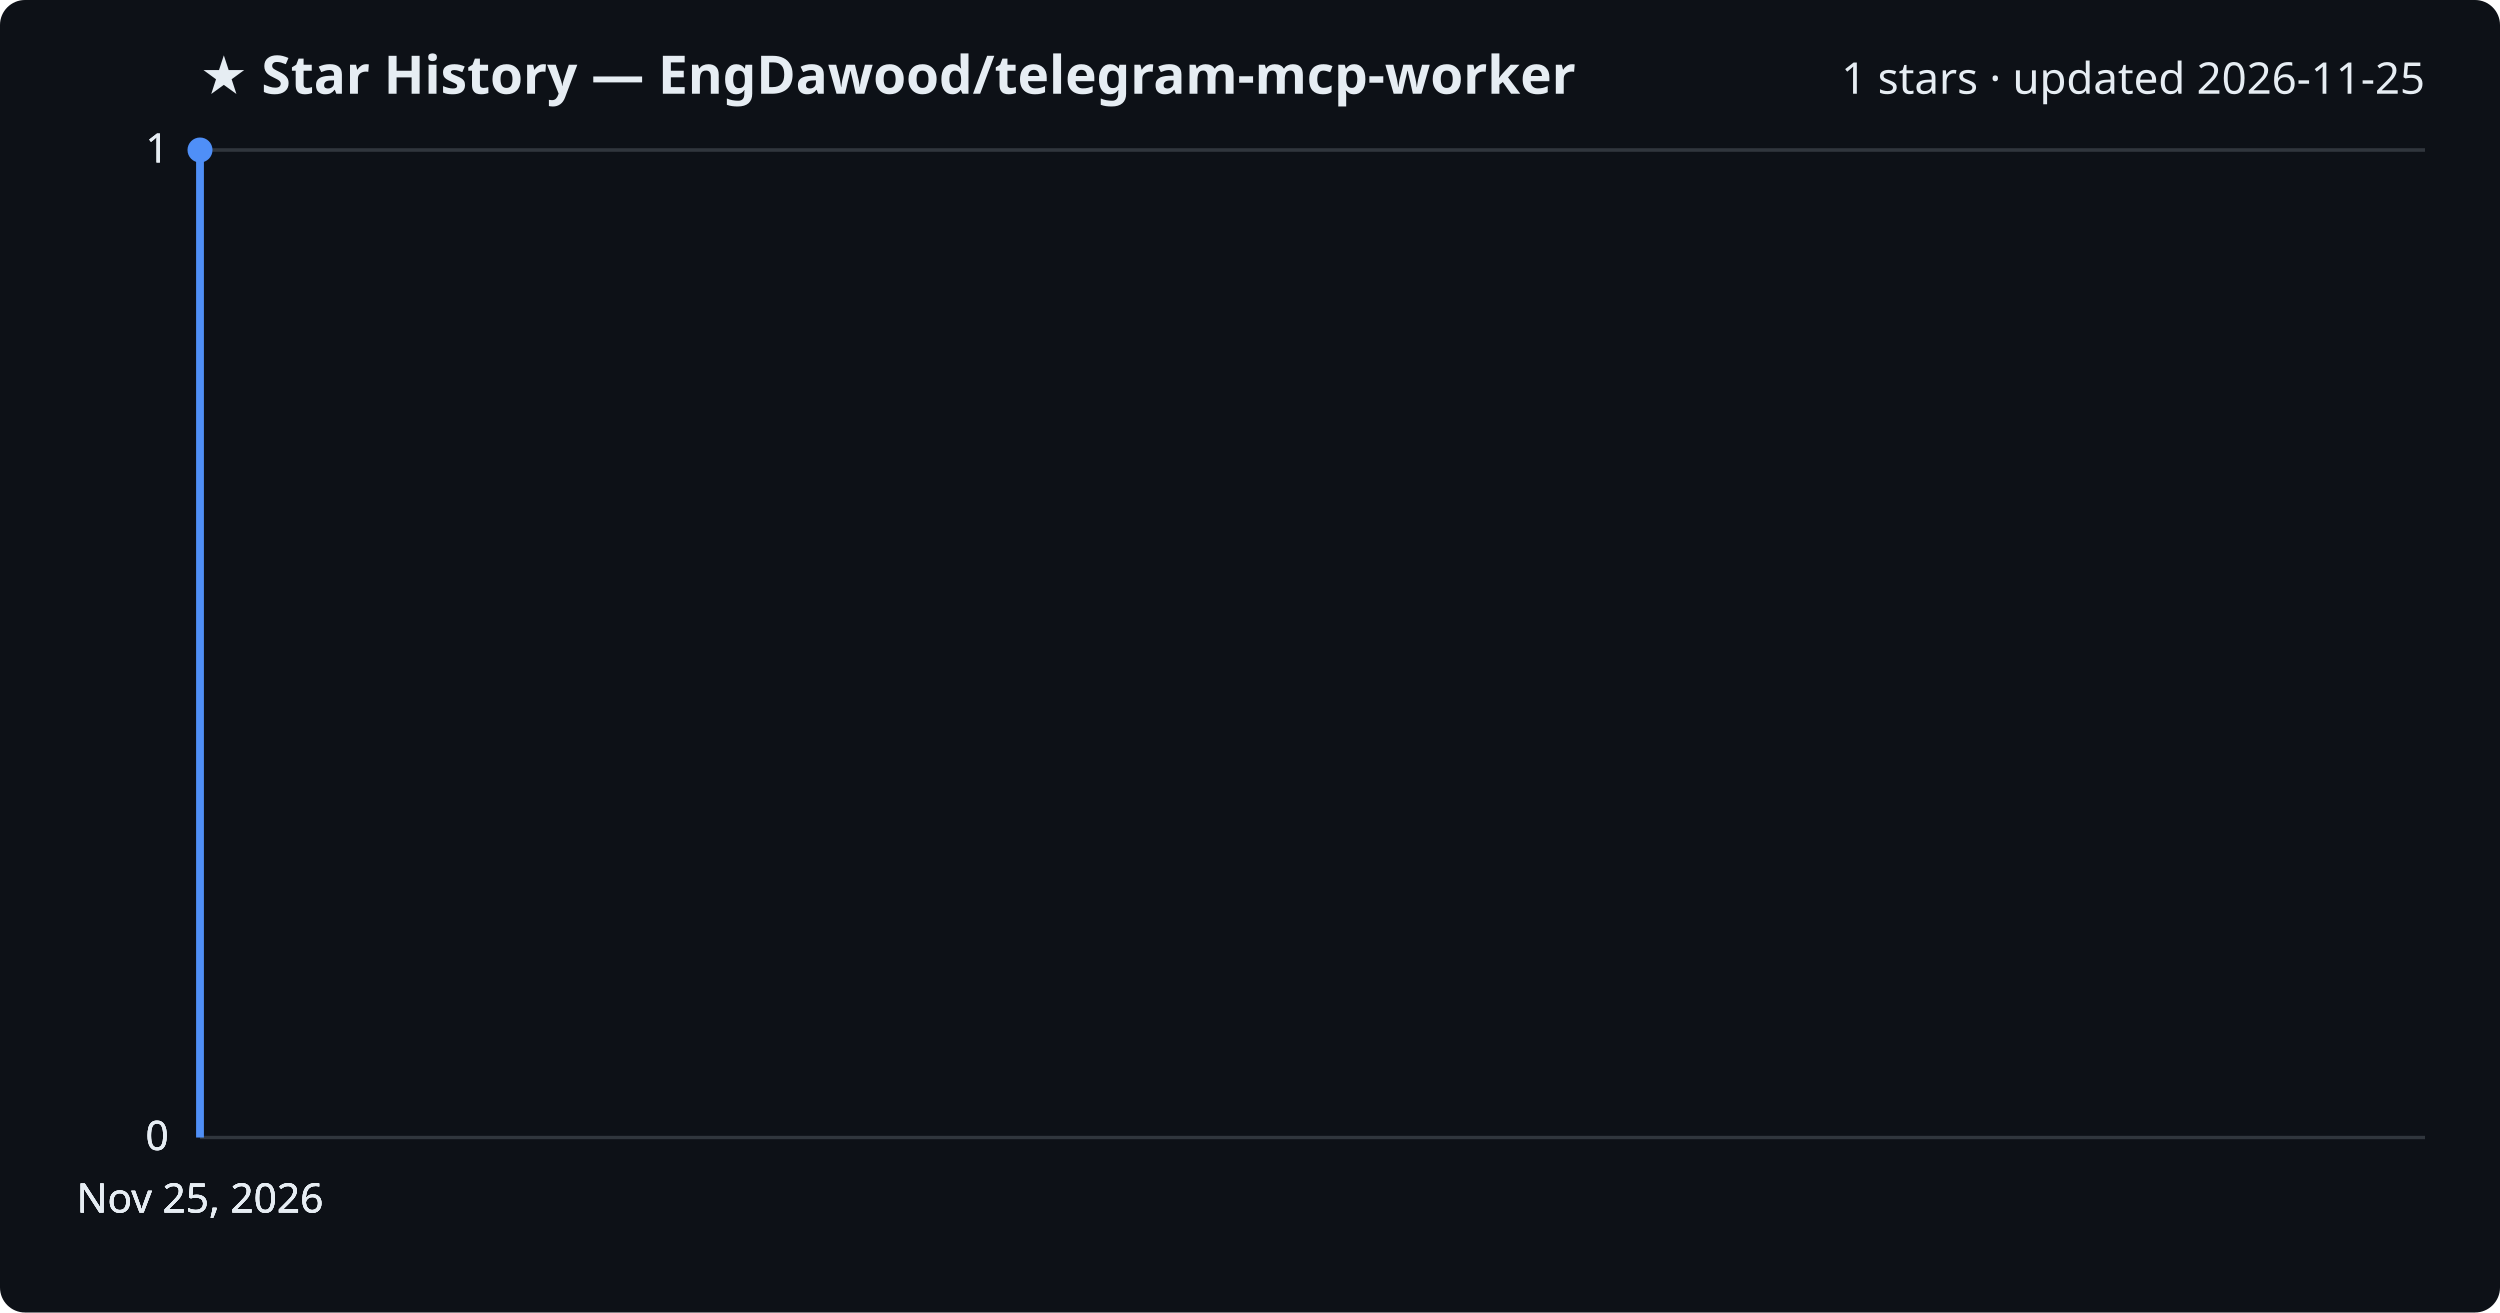
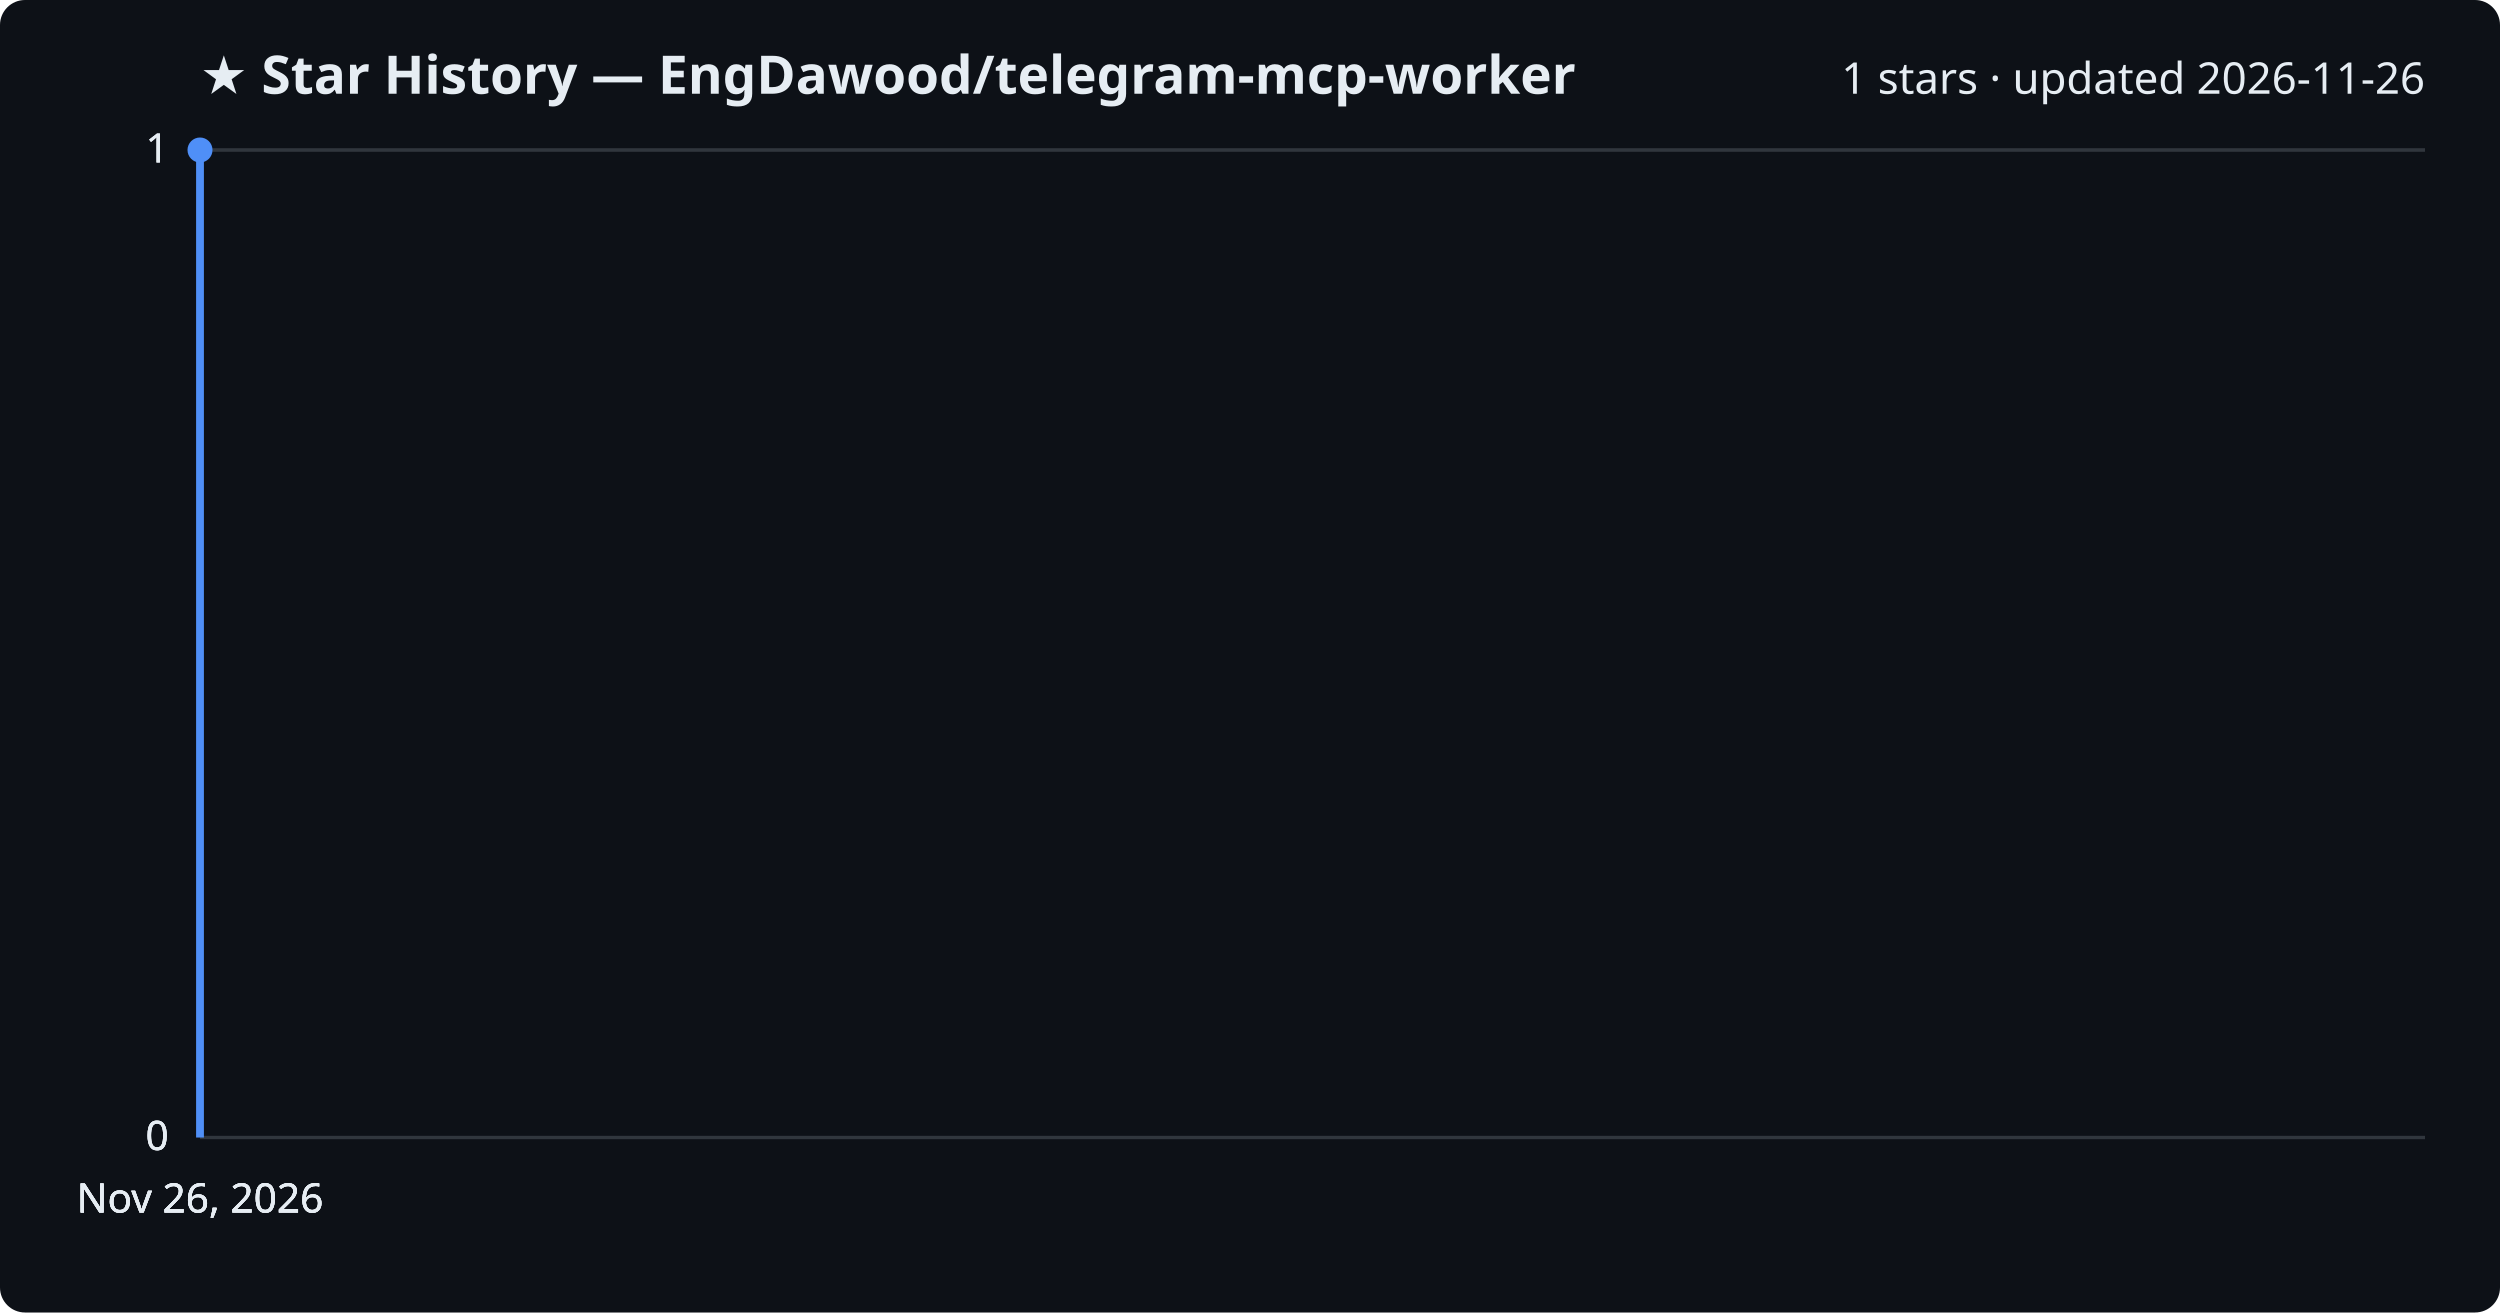
<svg xmlns="http://www.w3.org/2000/svg" viewBox="0 0 800 420" font-family="Segoe UI, sans-serif">
  <rect width="800" height="420" fill="#0d1117" rx="8" />
  <text x="64" y="30" fill="#e6edf3" font-size="17" font-weight="700">★ Star History — EngDawood/telegram-mcp-worker</text>
-   <text x="776" y="30" fill="#e6edf3" font-size="14" text-anchor="end">1 stars · updated 2026-11-25</text>
+   <text x="776" y="30" fill="#e6edf3" font-size="14" text-anchor="end">1 stars · updated 2026-11-26</text>
  <line x1="64" y1="364.0" x2="776" y2="364.0" stroke="#30363d" stroke-width="1" />
  <text x="54" y="368.0" fill="#e6edf3" font-size="13" text-anchor="end">0</text>
  <line x1="64" y1="364.0" x2="776" y2="364.0" stroke="#30363d" stroke-width="1" />
  <text x="54" y="368.0" fill="#e6edf3" font-size="13" text-anchor="end">0</text>
  <line x1="64" y1="364.0" x2="776" y2="364.0" stroke="#30363d" stroke-width="1" />
  <text x="54" y="368.0" fill="#e6edf3" font-size="13" text-anchor="end">0</text>
  <line x1="64" y1="48.0" x2="776" y2="48.0" stroke="#30363d" stroke-width="1" />
  <text x="54" y="52.0" fill="#e6edf3" font-size="13" text-anchor="end">1</text>
  <line x1="64" y1="48.0" x2="776" y2="48.0" stroke="#30363d" stroke-width="1" />
  <text x="54" y="52.0" fill="#e6edf3" font-size="13" text-anchor="end">1</text>
  <path d="M64.0,364.0 L64.0,48.0 L64.0,48.0" fill="none" stroke="#4f8ff7" stroke-width="2.5" stroke-linejoin="round" />
  <circle cx="64.0" cy="48.0" r="4" fill="#4f8ff7" />
-   <text x="64.0" y="388" fill="#e6edf3" font-size="13" text-anchor="middle">Nov 25, 2026</text>
-   <text x="64.0" y="388" fill="#e6edf3" font-size="13" text-anchor="middle">Nov 25, 2026</text>
-   <text x="64.0" y="388" fill="#e6edf3" font-size="13" text-anchor="middle">Nov 25, 2026</text>
-   <text x="64.0" y="388" fill="#e6edf3" font-size="13" text-anchor="middle">Nov 25, 2026</text>
+   <text x="64.0" y="388" fill="#e6edf3" font-size="13" text-anchor="middle">Nov 26, 2026</text>
+   <text x="64.0" y="388" fill="#e6edf3" font-size="13" text-anchor="middle">Nov 26, 2026</text>
+   <text x="64.0" y="388" fill="#e6edf3" font-size="13" text-anchor="middle">Nov 26, 2026</text>
+   <text x="64.0" y="388" fill="#e6edf3" font-size="13" text-anchor="middle">Nov 26, 2026</text>
</svg>
